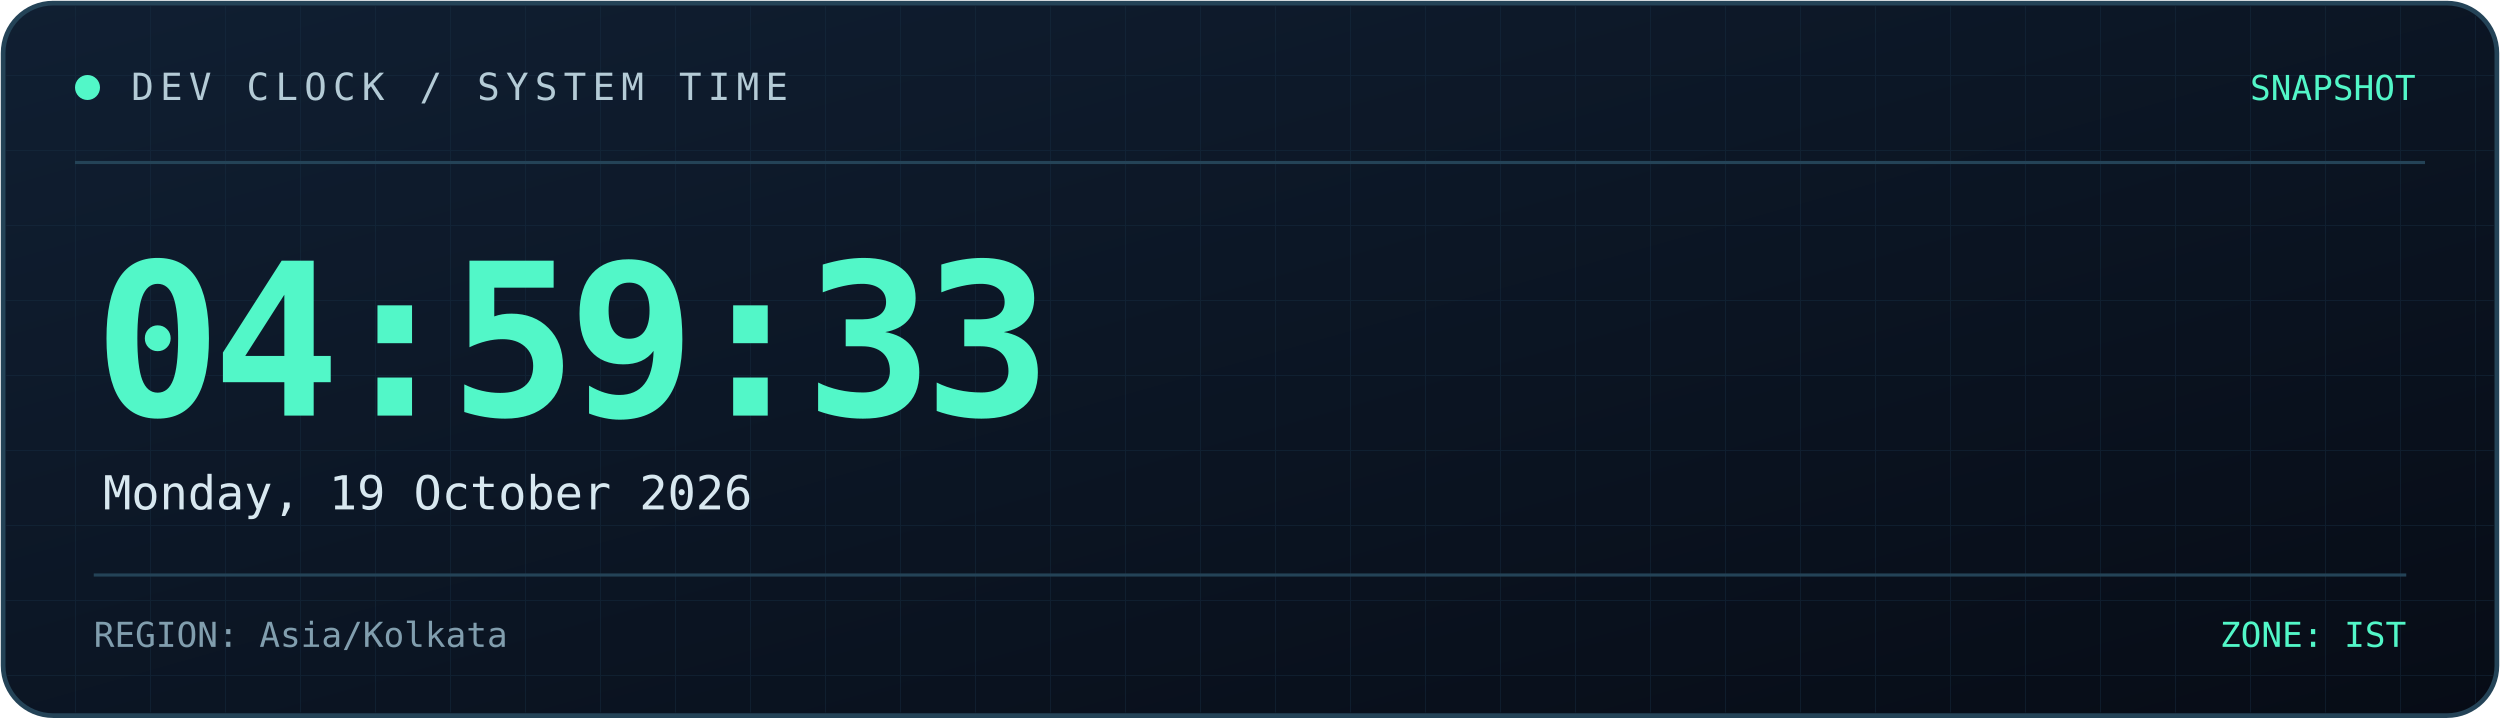
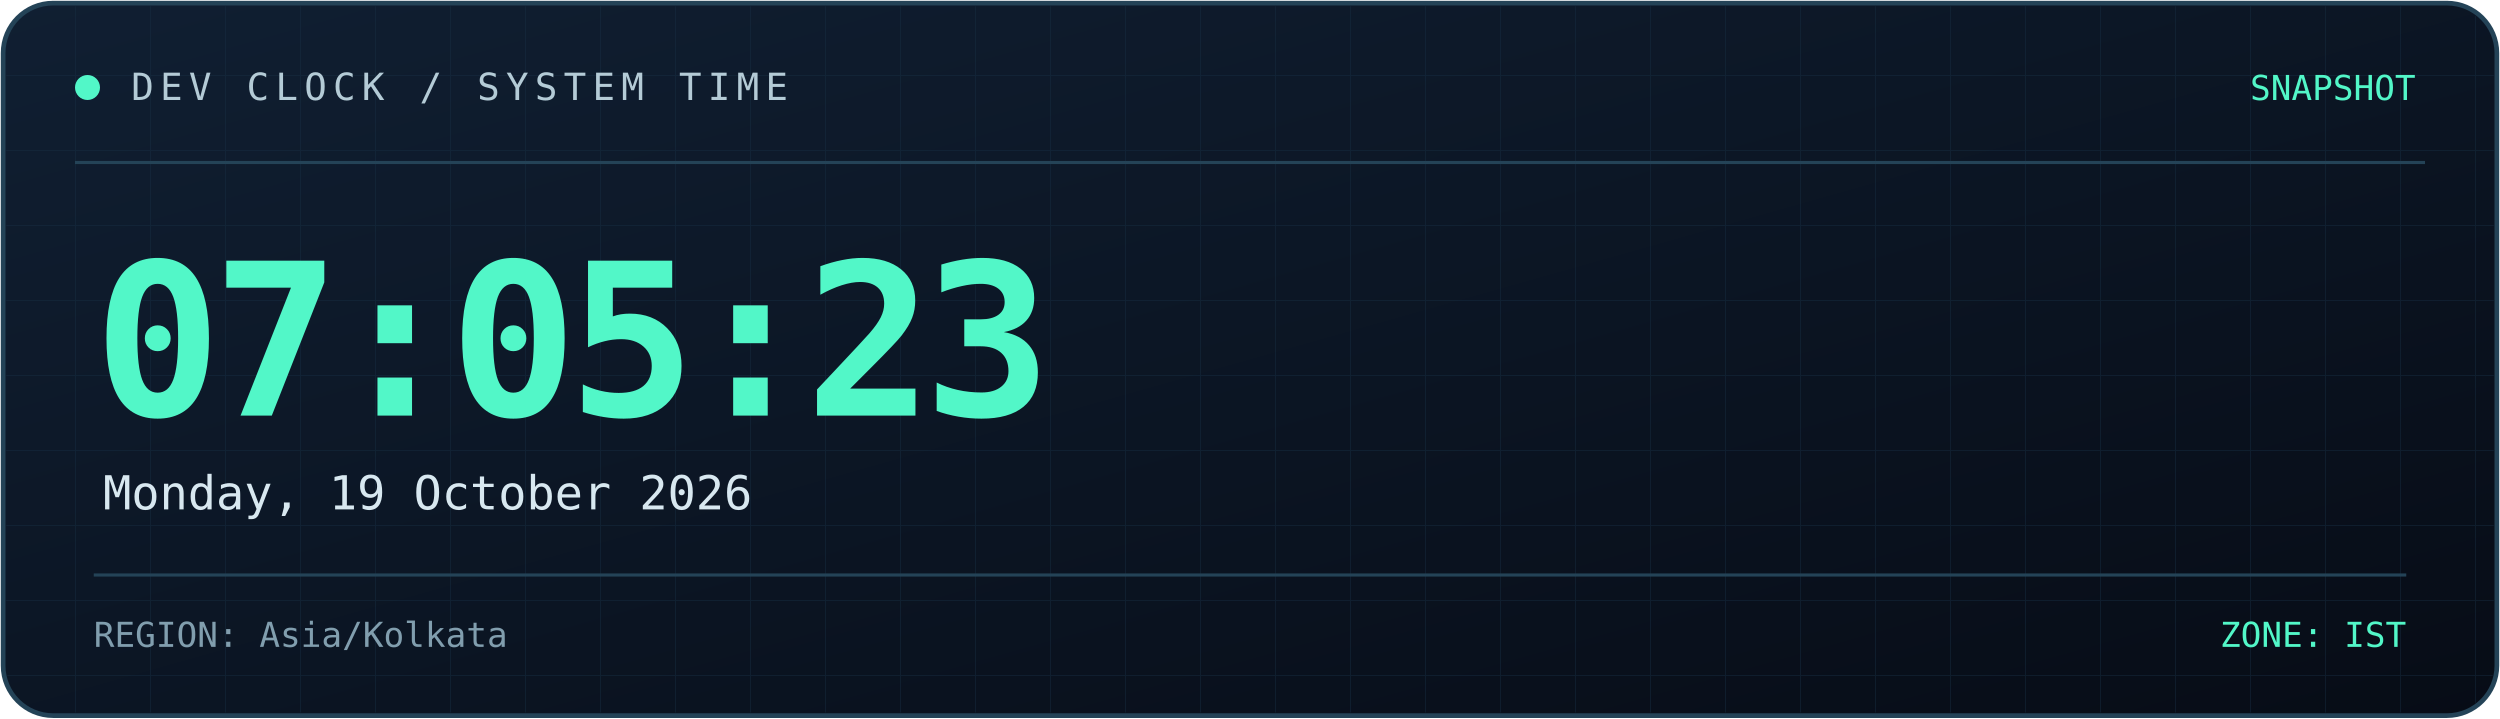
<svg xmlns="http://www.w3.org/2000/svg" width="800" height="230" viewBox="0 0 800 230" role="img" aria-labelledby="title desc">
  <defs>
    <linearGradient id="bg" x1="0" y1="0" x2="1" y2="1">
      <stop offset="0%" stop-color="#101f32" />
      <stop offset="100%" stop-color="#070c16" />
    </linearGradient>
    <linearGradient id="line" x1="0" y1="0" x2="1" y2="0">
      <stop offset="0%" stop-color="#52f7c8" />
      <stop offset="100%" stop-color="#398bff" />
    </linearGradient>
    <pattern id="grid" width="24" height="24" patternUnits="userSpaceOnUse">
      <path d="M24 0H0V24" fill="none" stroke="#173044" stroke-width="0.6" />
    </pattern>
  </defs>
  <rect x="1" y="1" width="798" height="228" rx="16" fill="url(#bg)" stroke="#244357" stroke-width="1.5" />
  <rect x="2" y="2" width="796" height="226" rx="15" fill="url(#grid)" opacity="0.45" />
  <path d="M24 52H776" stroke="#244357" />
  <path d="M24 53H185" stroke="url(#line)" stroke-width="2" />
  <circle cx="28" cy="28" r="4" fill="#52f7c8" />
  <text x="42" y="32" fill="#b4cbd6" font-size="12" font-family="monospace" letter-spacing="2">
    DEV CLOCK / SYSTEM TIME
  </text>
  <text x="773" y="32" text-anchor="end" fill="#52f7c8" font-size="11" font-family="monospace">
    SNAPSHOT
  </text>
  <text x="30" y="133" fill="#52f7c8" font-size="68" font-weight="700" font-family="monospace" letter-spacing="-3">
-     04:59:33
+     07:05:23
  </text>
  <text x="33" y="163" fill="#d8e8f0" font-size="15" font-family="monospace">
    Monday, 19 October 2026
  </text>
  <path d="M30 184H770" stroke="#244357" />
  <text x="30" y="207" fill="#819eae" font-size="11" font-family="monospace">
    REGION: Asia/Kolkata
  </text>
  <text x="770" y="207" text-anchor="end" fill="#52f7c8" font-size="11" font-family="monospace">
    ZONE: IST
  </text>
</svg>
